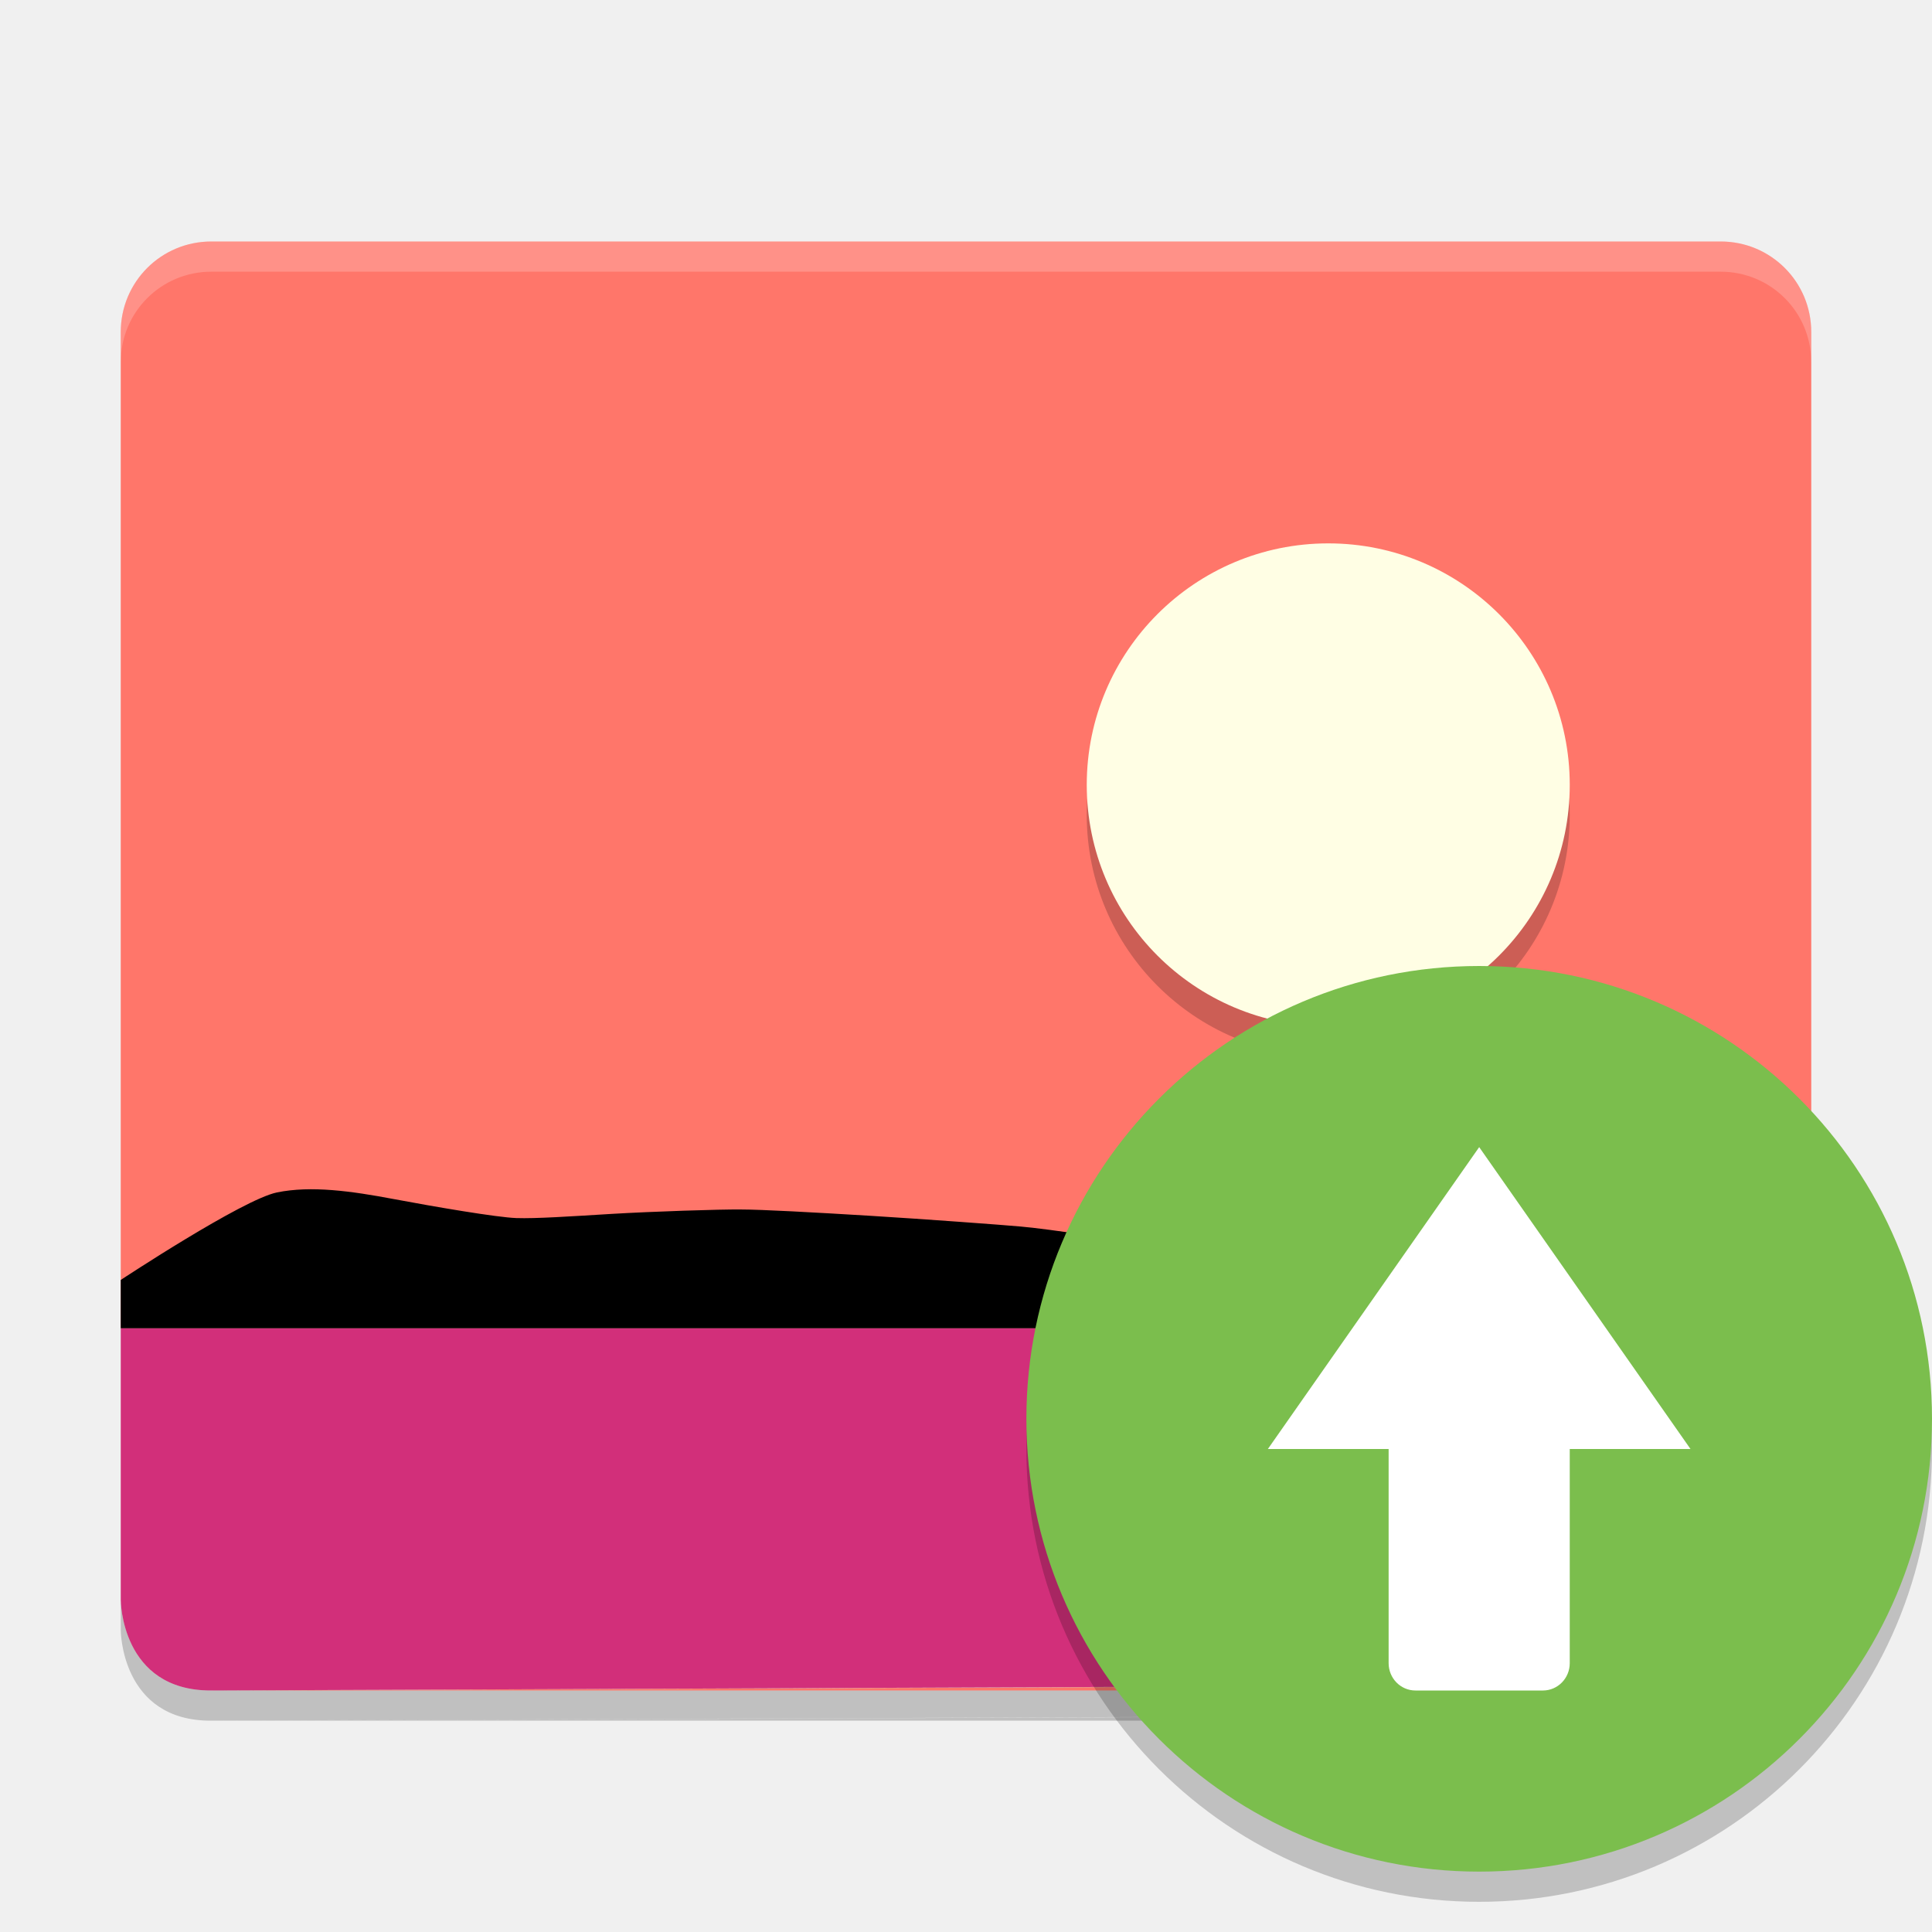
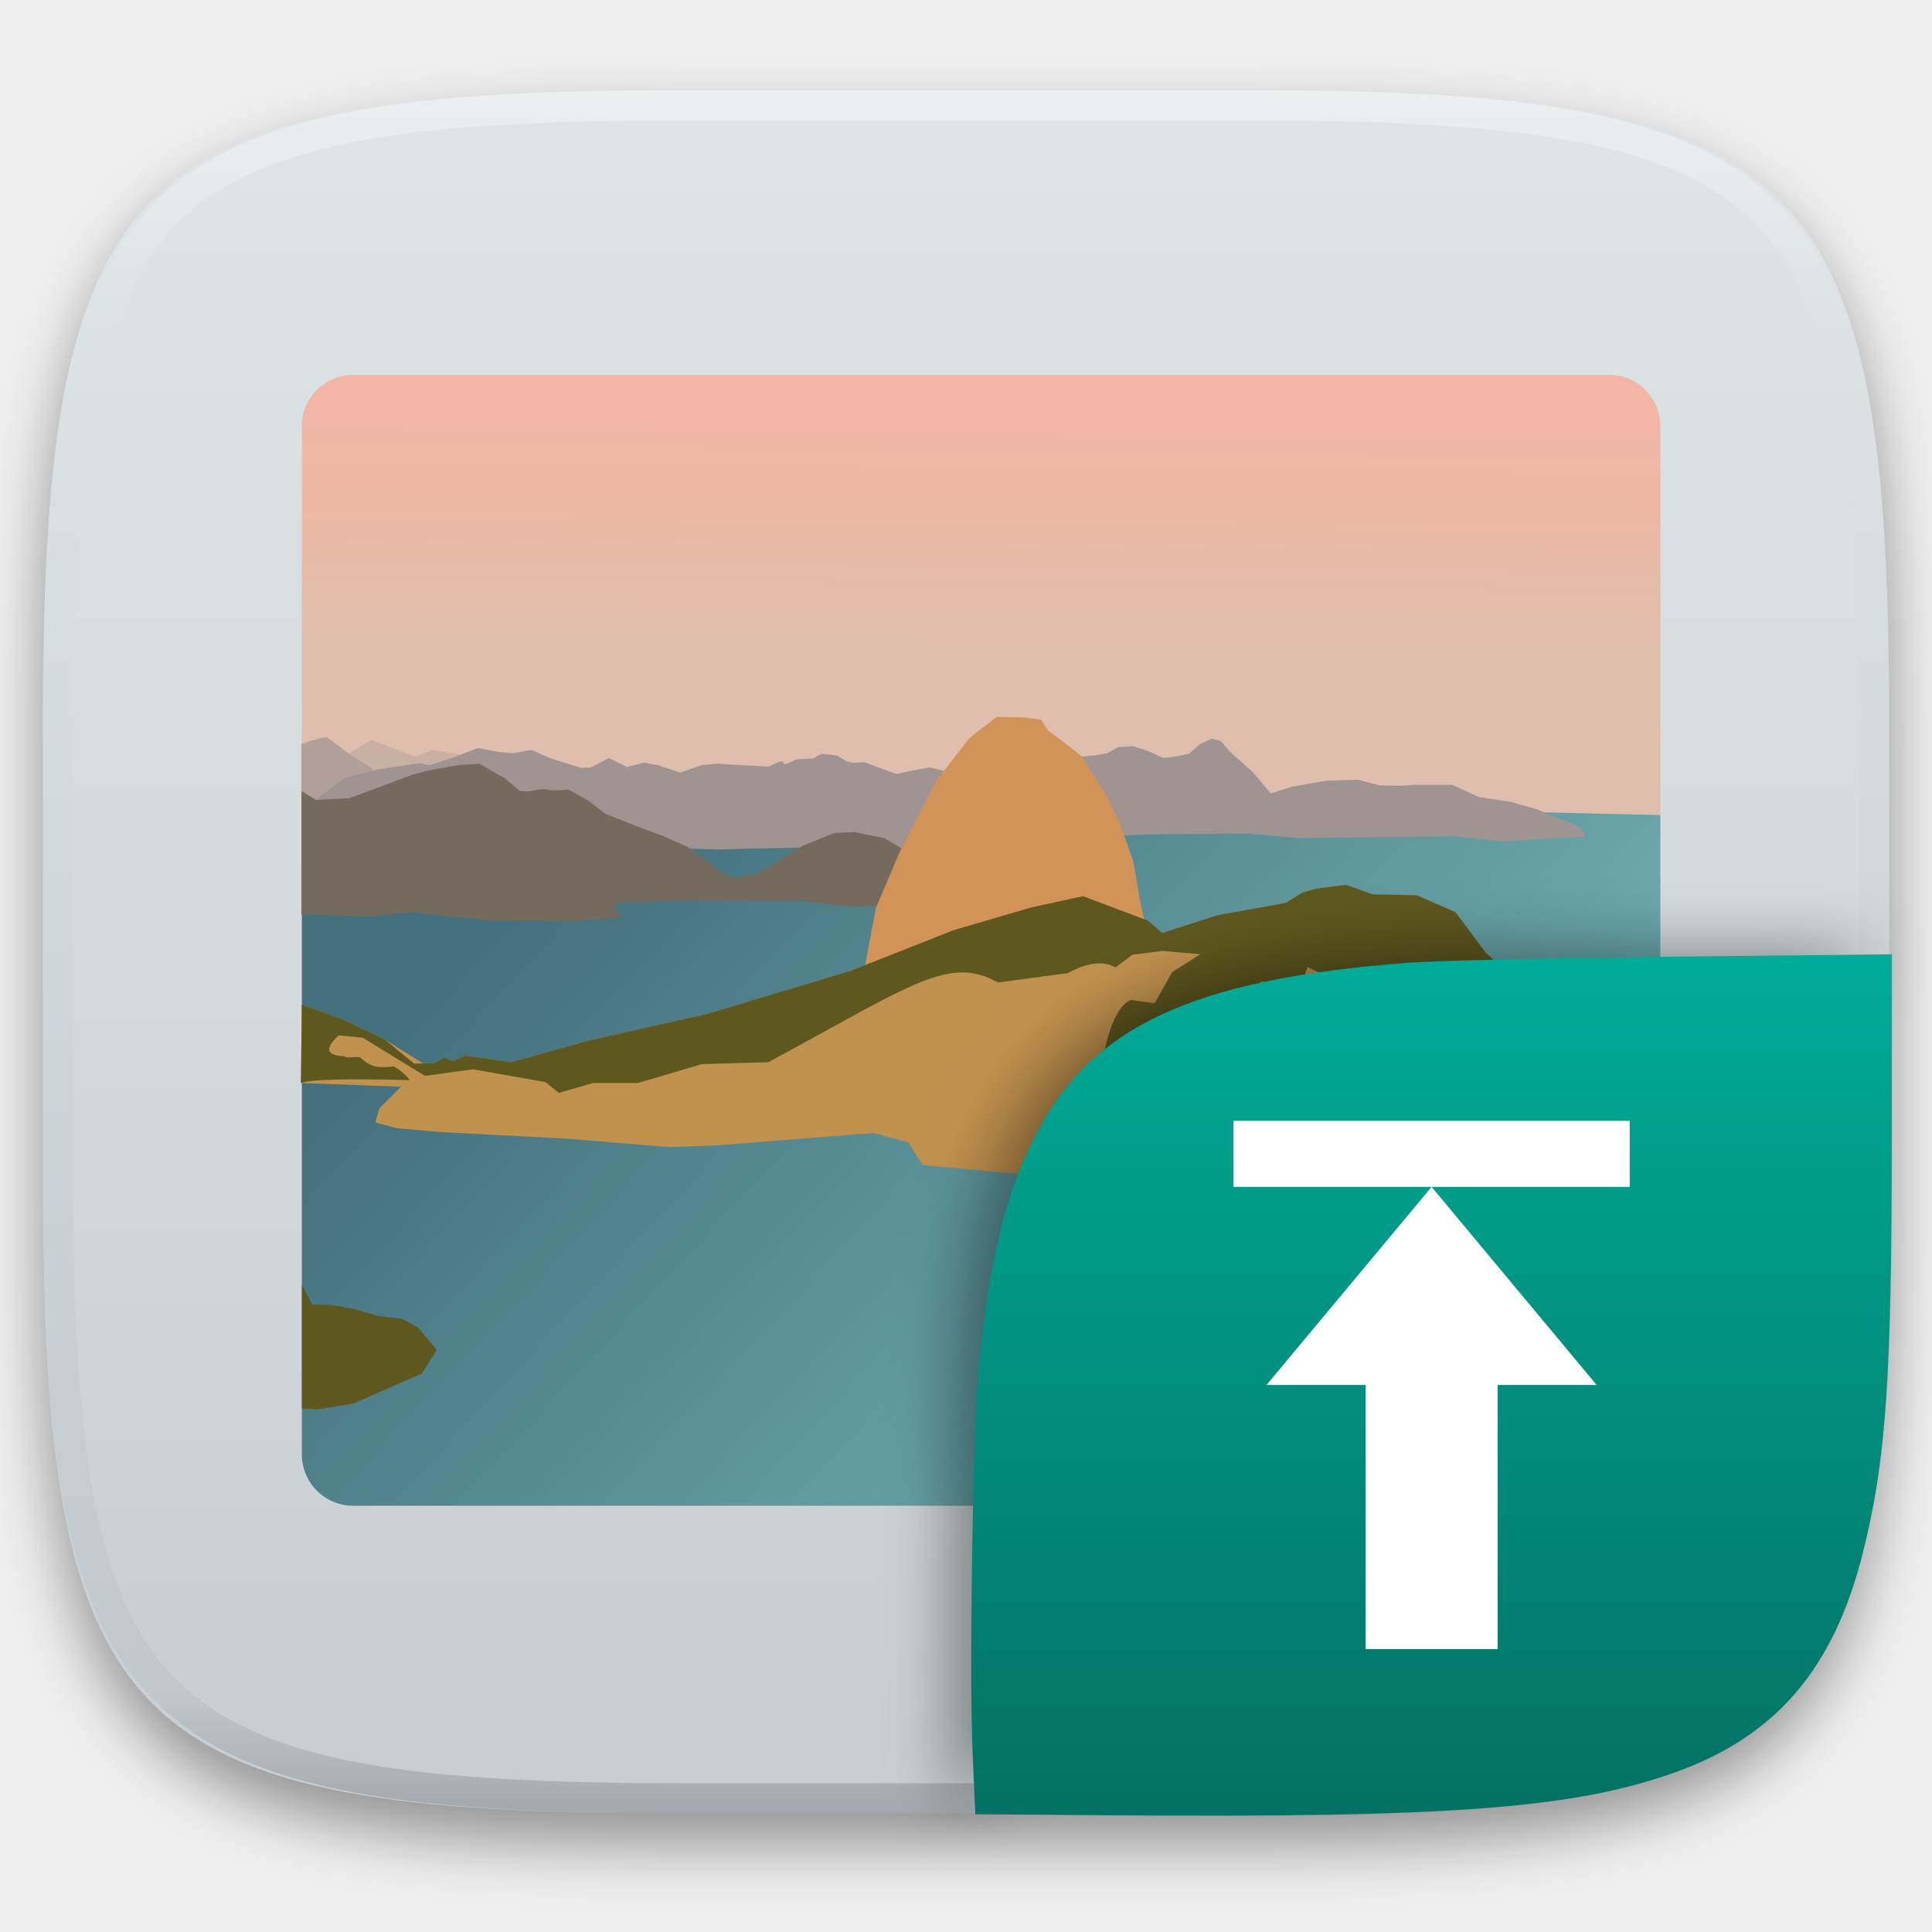
- <svg xmlns="http://www.w3.org/2000/svg" width="64" height="64" version="1">
-   <path style="fill:#ff766a" d="M 7,8 C 5.338,8 4,9.338 4,11 l 0,33 56,0 0,-33 c 0,-1.662 -1.338,-3 -3,-3 l -50,0 z M 59.188,55 c -0.506,0.506 -1.224,0.81 -2,0.812 l -50.188,0.188 50,0 c 0.88,0 1.64,-0.4 2.188,-1 z" />
-   <path style="opacity:0.2;fill:#ffffff" d="M 7 8 C 5.338 8 4 9.338 4 11 L 4 12 C 4 10.338 5.338 9 7 9 L 57 9 C 58.662 9 60 10.338 60 12 L 60 11 C 60 9.338 58.662 8 57 8 L 7 8 z" />
-   <path style="opacity:0.2;fill-rule:evenodd" d="m 44,19 c 4.418,0 8,3.582 8,8 0,4.418 -3.582,8 -8,8 -4.418,0 -8,-3.582 -8,-8 0,-4.418 3.582,-8 8,-8 z" />
-   <path style="fill:#fffee4;fill-rule:evenodd" d="m 44,18 c 4.418,0 8,3.582 8,8 0,4.418 -3.582,8 -8,8 -4.418,0 -8,-3.582 -8,-8 0,-4.418 3.582,-8 8,-8 z" />
-   <path style="fill:#d22f7a" d="m 4,44 0,9 c 0,0 0,3.012 3,3 l 50.2,-0.2 c 1.551,-0.006 2.8,-1.249 2.8,-2.8 l 0,-9 z" />
-   <path d="m 4,44 0,-1.6 c 0,0 4.038,-2.667 5.174,-2.899 1.135,-0.233 2.476,-0.043 3.854,0.217 1.378,0.259 3.435,0.61 4.077,0.632 0.642,0.022 1.804,-0.056 3.154,-0.138 1.35,-0.08 3.585,-0.154 4.282,-0.146 0.697,0 2.438,0.096 4.293,0.209 1.855,0.114 4.404,0.303 4.982,0.356 0.578,0.053 1.258,0.15 2.029,0.257 0.771,0.106 2.107,0.265 2.579,0.309 0.472,0.043 1.567,0.194 2.838,0.311 1.271,0.117 3.304,0.157 3.891,0.114 0.587,-0.043 1.818,-0.478 3.19,-0.879 1.372,-0.401 2.884,-0.768 4.035,-0.677 1.15,0.091 7.622,2.334 7.622,2.334 l 0,1.6 -49.2,0 z" />
-   <path style="opacity:0.2" d="m 4,53 0,1 c 0,0 1.01e-5,3.012 3,3 L 57.201,56.801 C 58.751,56.795 60,55.552 60,54 l 0,-0.998 c 0,1.552 -1.249,2.793 -2.799,2.799 L 7,56 l 0.518,0 49.67,-0.188 c 0.776,-0.003 1.494,-0.307 2,-0.812 -0.548,0.6 -1.308,1 -2.188,1 l -49.482,0 L 7,56.002 l 0,-0.002 c -3,0.012 -3,-3 -3,-3 z m 3,4 50,0 c 0.88,0 1.64,-0.4 2.188,-1 -0.506,0.505 -1.224,0.809 -2,0.812 L 7,57 Z" />
-   <circle style="opacity:0.2;fill-rule:evenodd" cx="49" cy="48" r="15" />
-   <circle style="fill:#7bbe4d;fill-rule:evenodd" cx="49" cy="47" r="15" />
-   <rect style="fill:#ffffff" width="6" height="14" x="46" y="42" rx=".888" ry=".906" />
-   <path style="fill:#ffffff" d="m 49,38 3.5,5 3.5,5 -7,0 -7,-10e-7 3.5,-5 z" />
+ <svg xmlns="http://www.w3.org/2000/svg" style="isolation:isolate" viewBox="0 0 256 256" width="256" height="256">
+   <defs>
+     <filter id="Sshv3hTLcaarXEZGQTx3WqkkPpqpN0DA" x="-200%" y="-200%" width="400%" height="400%" filterUnits="objectBoundingBox" color-interpolation-filters="sRGB">
+       <feGaussianBlur in="SourceGraphic" stdDeviation="4.294" />
+       <feOffset dx="0" dy="4" result="pf_100_offsetBlur" />
+       <feFlood flood-color="#000000" flood-opacity="0.4" />
+       <feComposite in2="pf_100_offsetBlur" operator="in" result="pf_100_dropShadow" />
+       <feBlend in="SourceGraphic" in2="pf_100_dropShadow" mode="normal" />
+     </filter>
+   </defs>
+   <g filter="url(#Sshv3hTLcaarXEZGQTx3WqkkPpqpN0DA)">
+     <linearGradient id="_lgradient_548" x1="0" y1="0" x2="-1.8369701987210297e-16" y2="1" gradientTransform="matrix(244.648,0,0,228.338,5.68,11.95)" gradientUnits="userSpaceOnUse">
+       <stop offset="0%" stop-opacity="1" style="stop-color:rgb(224,229,231)" />
+       <stop offset="100%" stop-opacity="1" style="stop-color:rgb(199,206,210)" />
+     </linearGradient>
+     <path d=" M 165.689 11.95 C 239.745 11.95 250.328 22.507 250.328 96.494 L 250.328 155.745 C 250.328 229.731 239.745 240.288 165.689 240.288 L 90.319 240.288 C 16.264 240.288 5.68 229.731 5.68 155.745 L 5.68 96.494 C 5.68 22.507 16.264 11.95 90.319 11.95 L 165.689 11.95 Z " id="shape" fill="url(#_lgradient_548)" />
+   </g>
+   <g id="photo">
+     <linearGradient id="_lgradient_549" x1="0.985" y1="-0.01" x2="0.982" y2="0.254" gradientTransform="matrix(180,0,0,149.85,40,49.667)" gradientUnits="userSpaceOnUse">
+       <stop offset="11.304%" stop-opacity="1" style="stop-color:rgb(243,181,166)" />
+       <stop offset="50%" stop-opacity="1" style="stop-color:rgb(236,184,163)" />
+       <stop offset="97.391%" stop-opacity="1" style="stop-color:rgb(223,190,173)" />
+     </linearGradient>
+     <path d=" M 46.796 49.667 L 213.204 49.667 C 216.957 49.669 219.998 52.71 220 56.463 L 220 192.721 C 219.998 196.474 216.957 199.515 213.204 199.517 L 46.796 199.517 C 43.043 199.515 40.002 196.474 40 192.721 L 40 56.463 C 40.002 52.71 43.043 49.669 46.796 49.667 L 46.796 49.667 Z " id="Path" fill="url(#_lgradient_549)" />
+     <linearGradient id="_lgradient_550" x1="0.108" y1="0.242" x2="1.101" y2="0.724" gradientTransform="matrix(180,0,0,94.689,40,104.828)" gradientUnits="userSpaceOnUse">
+       <stop offset="0.435%" stop-opacity="1" style="stop-color:rgb(67,112,125)" />
+       <stop offset="100%" stop-opacity="1" style="stop-color:rgb(125,193,192)" />
+     </linearGradient>
+     <path d=" M 220 108 L 220 192.721 C 219.998 196.474 216.957 199.515 213.204 199.517 L 46.796 199.517 C 43.043 199.515 40.002 196.474 40 192.721 C 40 159.186 40.003 129.947 40.004 105 C 50.007 104.392 110.016 105.402 220 108 Z " id="Path" fill="url(#_lgradient_550)" />
+     <path d=" M 45.563 100.188 L 48.188 98.625 L 49.313 98.063 L 52.688 99.375 L 55.125 100.25 L 57.313 99.375 L 60.688 99.938 L 62.938 101 L 54.5 103.188 L 47.125 104.5 L 45.563 100.188 Z " id="Path" fill="rgb(200,176,164)" />
+     <path d=" M 40 186.625 L 40 170.25 L 41.375 172.875 L 43.625 172.875 L 47.125 173.5 L 50.125 174.375 L 53.25 174.75 L 55.375 175.875 L 57.875 178.875 L 55.875 182 L 49.625 184.75 L 46.75 186 L 42.125 186.75 L 40 186.625 Z " id="Path" fill="rgb(94,87,30)" />
+     <path d=" M 39.938 105.25 L 39.938 98.563 L 42.375 97.813 L 43.313 97.688 L 46.25 99.875 L 49.063 101.625 L 50.063 102.438 L 46.188 105.938 L 41.688 107.313 L 39.938 105.25 Z " id="Path" fill="rgb(176,160,153)" />
+     <path d=" M 41.688 106.063 L 45.688 103.063 L 50.188 101.938 L 53.125 101.5 L 55.563 101.125 L 56.938 101.375 L 59.875 100.438 L 63.313 99.125 L 66 99.625 L 67.875 99.813 L 70.438 99.375 L 73 100.5 L 77 101.75 L 78.313 101.688 L 80.688 100.438 L 83.063 101.625 L 85.375 101.063 L 87.125 101.375 L 90.125 102.375 L 93 101.375 L 95.125 101.188 L 97.875 101.375 L 101.875 101.563 Q 103.875 100.563 103.813 101.063 Q 103.75 101.563 105.5 100.625 L 107.75 100.5 L 108.875 99.875 L 110.938 100.125 L 112.188 100.875 L 113.063 101.063 L 114.563 101 L 117.063 101.938 L 118.813 102.563 L 120.75 102.125 L 123.188 101.688 L 126.313 102.438 L 137 99.5 L 141.125 100.813 L 143.313 100.25 L 145.313 100.063 L 146.688 99.813 L 148.188 99 L 150.125 98.875 L 152.25 99.563 L 154.125 100.438 L 155.688 100.25 L 157.563 99.875 L 159.063 98.563 L 160.563 97.875 L 161.75 98.188 L 163.125 99.75 L 166 102.313 L 168.375 105.125 L 171.188 104.25 L 175.75 103.438 L 179.875 103.313 L 182.813 104.063 L 185.625 104.125 L 187.188 104 L 189.938 104 L 192.438 104 L 196 105.625 L 200.188 106.25 L 203.688 107.25 L 206.563 108.438 L 209.375 109.563 L 210.063 110.875 L 205.938 111.063 L 199.313 111.5 L 192.625 110.813 L 182 110.938 L 172.188 111.063 L 165.125 110.438 L 152.125 110.563 L 147.938 110.75 L 120.188 112.5 L 117.125 112.063 L 99.813 112.438 L 95.25 112.563 L 90.938 112.438 L 80.688 112.25 L 53.188 112.875 L 43.438 112.688 L 41.688 106.063 Z " id="Path" fill="rgb(159,148,146)" />
+     <path d=" M 39.938 121.188 L 39.938 104.813 L 41.875 106 L 46.313 105.75 L 49.875 104.438 L 54.563 102.688 L 56.625 102.125 L 59.625 101.563 L 60.813 101.375 L 63.5 101.188 L 67 103.188 L 68.875 104.813 L 70 104.875 Q 72.063 104.438 72.5 104.625 Q 72.938 104.813 75.313 104.625 L 77.813 106 L 80.313 107.875 L 84.25 109.438 L 87.625 110.688 L 91.063 112.188 L 93.438 113.875 L 95.688 115.688 L 97.375 116.313 L 100.313 115.688 L 106.375 112.063 L 110.563 110.375 L 113.188 110.25 L 117.188 111.063 L 121.25 113.438 L 118.25 119.938 L 112.625 120.188 L 106.813 119.438 L 91.25 119.313 L 86.563 119.438 L 81.313 119.688 L 82.25 121.563 L 75.25 122.125 L 70.313 121.938 L 65.188 122.063 L 63.563 121.813 L 54.188 120.875 L 49.063 121.438 L 39.938 121.188 Z " id="Path" fill="rgb(116,107,94)" />
+     <path d=" M 114.563 128.25 L 116.063 120.313 L 119.25 112.813 L 124 103.563 L 128.438 97.813 L 132.063 95 L 135.813 95.063 L 137.938 95.375 L 138.875 96.813 L 140 97.625 L 143.25 100.125 L 146.625 105.375 L 148.375 109.063 L 150.188 114.188 L 151.063 119.375 L 151.813 122.75 L 114.563 128.25 Z " id="Path" fill="rgb(209,147,88)" />
+     <path d=" M 220 163.375 L 189 160 Q 175.25 158.875 174.25 158.75 Q 173.25 158.625 164.375 159 L 145.375 156.5 L 122.25 154.375 L 120.375 151.375 L 115.75 150.125 L 95.25 151.75 L 88.75 152 L 75 150.875 L 58.375 150 L 52.625 149.5 L 49.75 148.75 L 50.25 146.875 L 53.125 144 L 39.875 143.5 L 40 133.125 L 45.25 135 L 51 137.75 L 56 140.875 L 57.5 140.875 L 58.875 140.125 L 60 140.625 L 61.625 139.875 L 67.75 140.75 L 78 137.875 L 93.625 134.375 L 112.75 128.625 L 126.375 123.25 L 136.625 120.25 L 143.5 118.75 L 152.125 122 L 154 123.625 L 161.375 121.25 L 167 120.25 L 170.375 119.625 L 172.625 118.25 L 174.375 117.75 L 178.375 117.25 L 181.875 118.5 L 187.75 118.625 L 192.875 120.875 L 196.875 126.25 L 203.625 132.375 L 208.875 138.875 L 213 142.75 L 216 147.25 L 219.375 152.75 L 220 154 L 220 163.375 Z " id="Path" fill="rgb(193,145,78)" />
+     <path d=" M 173.25 128.125 L 171.75 132.5 L 167.25 130 Q 162.273 134.333 161.375 133.875 C 158.498 132.407 154.674 134.209 153.375 137.25 Q 156.735 139.517 158.75 140.375 Q 160.765 141.233 165 142.125 C 166.217 141.342 166.831 139.811 166.813 137.5 L 167.375 133.563 L 172.813 147.313 C 167.75 147.125 163.75 143.25 160.313 145.875 C 158.086 143.232 155.825 142.325 153.5 143.125 C 151.496 143.042 148 140.563 145.938 144.438 Q 143.763 145.056 142.688 142.438 L 146.125 140.375 C 147.001 135.731 148.261 133.116 149.875 132.5 L 153 132.938 L 155.313 128.813 L 159.063 126.438 L 154.063 126 L 150.063 126.5 L 147.813 128.188 C 146.167 127.271 144.072 127.531 141.5 128.938 L 132.25 130.188 C 125.75 126.563 121 130.375 101.813 140.75 L 93 141 L 84.563 143.5 L 78.625 143.5 L 74.063 144.813 L 72.25 143.375 L 62.688 141.688 L 56.313 142.563 L 48.063 137.5 L 44.875 137.188 C 42.979 138.938 43.218 139.864 45.563 139.938 C 46.13 140.335 47.036 139.901 47.75 140.125 C 49.313 141.688 50.597 141.438 52.188 141.313 Q 53.418 141.993 54.313 143.125 Q 41.712 142.795 39.875 143.5 L 40 133.125 L 45.25 135 L 51 137.75 L 54.875 140.938 L 57.5 140.875 L 58.875 140.125 L 60 140.625 L 61.625 139.875 L 67.75 140.75 L 78 137.875 L 93.625 134.375 L 112.75 128.625 L 126.375 123.25 L 136.625 120.25 L 143.5 118.75 L 152.125 122 L 154 123.625 L 161.375 121.25 L 167 120.25 L 170.375 119.625 L 172.625 118.25 L 174.375 117.75 L 178.375 117.25 L 181.875 118.5 L 187.75 118.625 L 192.875 120.875 L 196.875 126.25 L 203.625 132.375 L 208.875 138.875 L 199.75 135.5 C 196.076 132.098 192.268 130.037 189.25 131.125 C 187.59 130.425 186.702 130.665 185.625 130 L 182.75 132.75 L 173.25 128.125 Z " id="Path" fill="rgb(94,87,30)" />
+   </g>
+   <g opacity="0.4">
+     <linearGradient id="_lgradient_551" x1="0.517" y1="0" x2="0.517" y2="1" gradientTransform="matrix(244.65,0,0,228.34,5.68,11.95)" gradientUnits="userSpaceOnUse">
+       <stop offset="0%" stop-opacity="1" style="stop-color:rgb(255,255,255)" />
+       <stop offset="12.5%" stop-opacity="0.098" style="stop-color:rgb(255,255,255)" />
+       <stop offset="92.5%" stop-opacity="0.098" style="stop-color:rgb(0,0,0)" />
+       <stop offset="100%" stop-opacity="0.498" style="stop-color:rgb(0,0,0)" />
+     </linearGradient>
+     <path d=" M 165.068 11.951 C 169.396 11.941 173.724 11.991 178.052 12.089 C 181.927 12.167 185.803 12.315 189.678 12.541 C 193.131 12.737 196.583 13.022 200.026 13.395 C 203.085 13.73 206.144 14.181 209.174 14.741 C 211.889 15.243 214.574 15.881 217.22 16.657 C 219.62 17.355 221.971 18.219 224.243 19.241 C 226.358 20.184 228.384 21.304 230.302 22.591 C 232.142 23.829 233.863 25.244 235.437 26.806 C 237.001 28.378 238.417 30.088 239.656 31.925 C 240.945 33.841 242.066 35.865 243.02 37.967 C 244.043 40.247 244.909 42.585 245.617 44.972 C 246.394 47.615 247.034 50.297 247.535 53.009 C 248.096 56.035 248.548 59.081 248.883 62.136 C 249.257 65.575 249.542 69.014 249.739 72.462 C 249.965 76.323 250.112 80.194 250.201 84.055 C 250.289 88.378 250.339 92.701 250.329 97.014 L 250.329 155.226 C 250.339 159.549 250.289 163.862 250.201 168.185 C 250.112 172.056 249.965 175.917 249.739 179.778 C 249.542 183.226 249.257 186.675 248.883 190.104 C 248.548 193.159 248.096 196.215 247.535 199.241 C 247.034 201.943 246.394 204.625 245.617 207.268 C 244.909 209.655 244.043 212.003 243.02 214.273 C 242.066 216.385 240.945 218.399 239.656 220.315 C 238.417 222.152 237.001 223.872 235.437 225.434 C 233.863 226.996 232.142 228.411 230.302 229.649 C 228.384 230.936 226.358 232.056 224.243 232.999 C 221.971 234.021 219.62 234.885 217.22 235.593 C 214.574 236.369 211.889 237.007 209.174 237.499 C 206.144 238.068 203.085 238.51 200.026 238.845 C 196.583 239.218 193.131 239.503 189.678 239.699 C 185.803 239.925 181.927 240.073 178.052 240.161 C 173.724 240.249 169.396 240.299 165.068 240.289 L 90.942 240.289 C 86.614 240.299 82.286 240.249 77.958 240.161 C 74.083 240.073 70.207 239.925 66.332 239.699 C 62.879 239.503 59.427 239.218 55.984 238.845 C 52.925 238.51 49.866 238.068 46.836 237.499 C 44.121 237.007 41.436 236.369 38.79 235.593 C 36.39 234.885 34.039 234.021 31.767 232.999 C 29.652 232.056 27.626 230.936 25.708 229.649 C 23.868 228.411 22.147 226.996 20.573 225.434 C 19.009 223.872 17.593 222.152 16.354 220.315 C 15.065 218.399 13.944 216.385 12.99 214.273 C 11.967 212.003 11.101 209.655 10.393 207.268 C 9.616 204.625 8.976 201.943 8.475 199.241 C 7.914 196.215 7.462 193.159 7.127 190.104 C 6.753 186.675 6.468 183.226 6.271 179.778 C 6.045 175.917 5.898 172.056 5.809 168.185 C 5.721 163.862 5.671 159.549 5.681 155.226 L 5.681 97.014 C 5.671 92.701 5.721 88.378 5.809 84.055 C 5.898 80.194 6.045 76.323 6.271 72.462 C 6.468 69.014 6.753 65.575 7.127 62.136 C 7.462 59.081 7.914 56.035 8.475 53.009 C 8.976 50.297 9.616 47.615 10.393 44.972 C 11.101 42.585 11.967 40.247 12.99 37.967 C 13.944 35.865 15.065 33.841 16.354 31.925 C 17.593 30.088 19.009 28.378 20.573 26.806 C 22.147 25.244 23.868 23.829 25.708 22.591 C 27.626 21.304 29.652 20.184 31.767 19.241 C 34.039 18.219 36.39 17.355 38.79 16.657 C 41.436 15.881 44.121 15.243 46.836 14.741 C 49.866 14.181 52.925 13.73 55.984 13.395 C 59.427 13.022 62.879 12.737 66.332 12.541 C 70.207 12.315 74.083 12.167 77.958 12.089 C 82.286 11.991 86.614 11.941 90.942 11.951 L 165.068 11.951 Z  M 165.078 15.96 C 169.376 15.95 173.675 15.999 177.973 16.087 C 181.8 16.176 185.626 16.323 189.452 16.539 C 192.836 16.736 196.219 17.011 199.583 17.384 C 202.554 17.699 205.515 18.131 208.446 18.681 C 211.023 19.153 213.58 19.762 216.099 20.499 C 218.322 21.147 220.495 21.953 222.6 22.896 C 224.509 23.751 226.338 24.763 228.069 25.922 C 229.692 27.013 231.207 28.26 232.594 29.646 C 233.981 31.031 235.23 32.544 236.332 34.165 C 237.492 35.894 238.506 37.712 239.361 39.608 C 240.306 41.72 241.112 43.892 241.761 46.102 C 242.509 48.617 243.109 51.162 243.591 53.736 C 244.132 56.664 244.565 59.611 244.889 62.578 C 245.263 65.938 245.539 69.308 245.735 72.688 C 245.952 76.51 246.109 80.322 246.188 84.144 C 246.276 88.437 246.325 92.721 246.325 97.014 C 246.325 97.014 246.325 97.014 246.325 97.014 L 246.325 155.226 C 246.325 155.226 246.325 155.226 246.325 155.226 C 246.325 159.519 246.276 163.803 246.188 168.096 C 246.109 171.918 245.952 175.74 245.735 179.552 C 245.539 182.932 245.263 186.302 244.889 189.672 C 244.565 192.629 244.132 195.576 243.591 198.504 C 243.109 201.078 242.509 203.623 241.761 206.138 C 241.112 208.358 240.306 210.52 239.361 212.632 C 238.506 214.528 237.492 216.356 236.332 218.075 C 235.23 219.706 233.981 221.219 232.594 222.604 C 231.207 223.98 229.692 225.227 228.069 226.318 C 226.338 227.477 224.509 228.489 222.6 229.344 C 220.495 230.297 218.322 231.093 216.099 231.741 C 213.58 232.478 211.023 233.087 208.446 233.559 C 205.515 234.109 202.554 234.541 199.583 234.865 C 196.219 235.229 192.836 235.514 189.452 235.701 C 185.626 235.917 181.8 236.074 177.973 236.153 C 173.675 236.251 169.376 236.29 165.078 236.29 C 165.078 236.29 165.078 236.29 165.068 236.29 L 90.942 236.29 C 90.932 236.29 90.932 236.29 90.932 236.29 C 86.634 236.29 82.335 236.251 78.037 236.153 C 74.21 236.074 70.384 235.917 66.558 235.701 C 63.174 235.514 59.791 235.229 56.427 234.865 C 53.456 234.541 50.495 234.109 47.564 233.559 C 44.987 233.087 42.43 232.478 39.911 231.741 C 37.688 231.093 35.515 230.297 33.41 229.344 C 31.501 228.489 29.672 227.477 27.941 226.318 C 26.318 225.227 24.803 223.98 23.416 222.604 C 22.029 221.219 20.78 219.706 19.678 218.075 C 18.518 216.356 17.504 214.528 16.649 212.632 C 15.704 210.52 14.898 208.358 14.249 206.138 C 13.501 203.623 12.901 201.078 12.419 198.504 C 11.878 195.576 11.445 192.629 11.121 189.672 C 10.747 186.302 10.472 182.932 10.275 179.552 C 10.058 175.74 9.901 171.918 9.822 168.096 C 9.734 163.803 9.685 159.519 9.685 155.226 C 9.685 155.226 9.685 155.226 9.685 155.226 L 9.685 97.014 C 9.685 97.014 9.685 97.014 9.685 97.014 C 9.685 92.721 9.734 88.437 9.822 84.144 C 9.901 80.322 10.058 76.51 10.275 72.688 C 10.472 69.308 10.747 65.938 11.121 62.578 C 11.445 59.611 11.878 56.664 12.419 53.736 C 12.901 51.162 13.501 48.617 14.249 46.102 C 14.898 43.892 15.704 41.72 16.649 39.608 C 17.504 37.712 18.518 35.894 19.678 34.165 C 20.78 32.544 22.029 31.031 23.416 29.646 C 24.803 28.26 26.318 27.013 27.941 25.922 C 29.672 24.763 31.501 23.751 33.41 22.896 C 35.515 21.953 37.688 21.147 39.911 20.499 C 42.43 19.762 44.987 19.153 47.564 18.681 C 50.495 18.131 53.456 17.699 56.427 17.384 C 59.791 17.011 63.174 16.736 66.558 16.539 C 70.384 16.323 74.21 16.176 78.037 16.087 C 82.335 15.999 86.634 15.95 90.932 15.96 C 90.932 15.96 90.932 15.96 90.942 15.96 L 165.068 15.96 C 165.078 15.96 165.078 15.96 165.078 15.96 Z " fill-rule="evenodd" id="highlight" fill="url(#_lgradient_551)" />
+   </g>
+   <defs>
+     <filter id="xBjwGzvRBkwWKcWsCQvr3REn586Nt8nX" x="-200%" y="-200%" width="400%" height="400%" filterUnits="objectBoundingBox" color-interpolation-filters="sRGB">
+       <feGaussianBlur stdDeviation="4.294" />
+     </filter>
+   </defs>
+   <g opacity="0.4" filter="url(#xBjwGzvRBkwWKcWsCQvr3REn586Nt8nX)">
+     <path d=" M 126.32 240.288 L 126 211.494 C 126 137.507 136.584 126 210.639 126 L 248.648 126" id="shadow" fill="rgb(0,0,0)" />
+   </g>
+   <linearGradient id="_lgradient_552" x1="0.5" y1="1" x2="0.5" y2="0" gradientTransform="matrix(121.985,0,0,114.142,128.7,126.446)" gradientUnits="userSpaceOnUse">
+     <stop offset="0%" stop-opacity="1" style="stop-color:rgb(3,113,100)" />
+     <stop offset="100%" stop-opacity="1" style="stop-color:rgb(0,172,152)" />
+   </linearGradient>
+   <path d=" M 146.981 240.533 L 129.235 240.395 L 128.875 232.289 C 128.427 222.201 128.898 189.86 129.607 182.052 C 130.892 167.904 133.047 158.74 136.92 150.966 C 144.316 136.118 157.752 129.78 186.519 127.57 C 189.982 127.304 205.835 126.942 221.75 126.766 L 250.685 126.446 L 250.678 150.617 C 250.668 182.808 249.912 193.582 246.801 205.9 C 242.946 221.166 235.296 230.076 221.947 234.847 C 208.546 239.636 192.096 240.884 146.982 240.533 L 146.981 240.533 Z " id="small shape" fill="url(#_lgradient_552)" />
+   <g id="icons">
+     <path d=" M 198.442 218.517 L 198.442 183.517 L 211.567 183.517 L 189.692 157.267 L 167.817 183.517 L 180.942 183.517 L 180.942 218.517 L 198.442 218.517 Z  M 163.442 157.267 L 215.942 157.267 L 215.942 148.517 L 163.442 148.517 L 163.442 157.267 Z " id="download" fill="rgb(255,255,255)" />
+   </g>
</svg>
